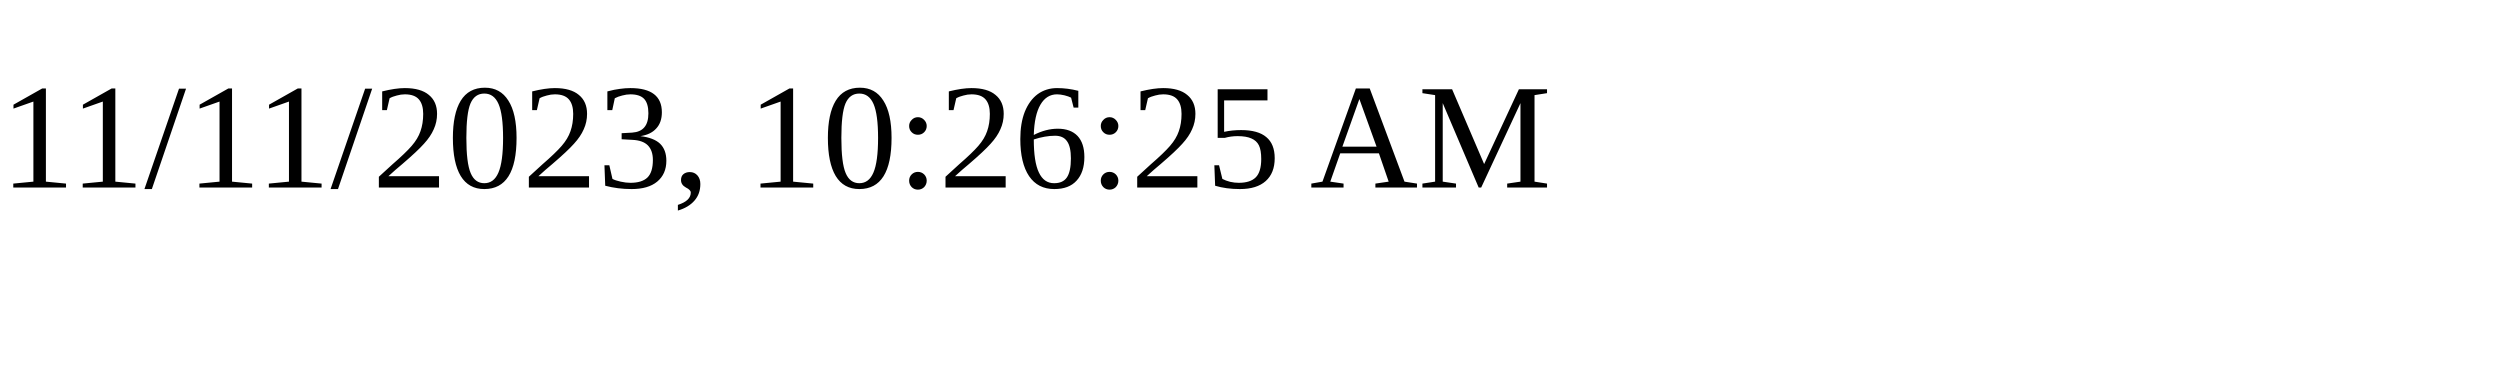
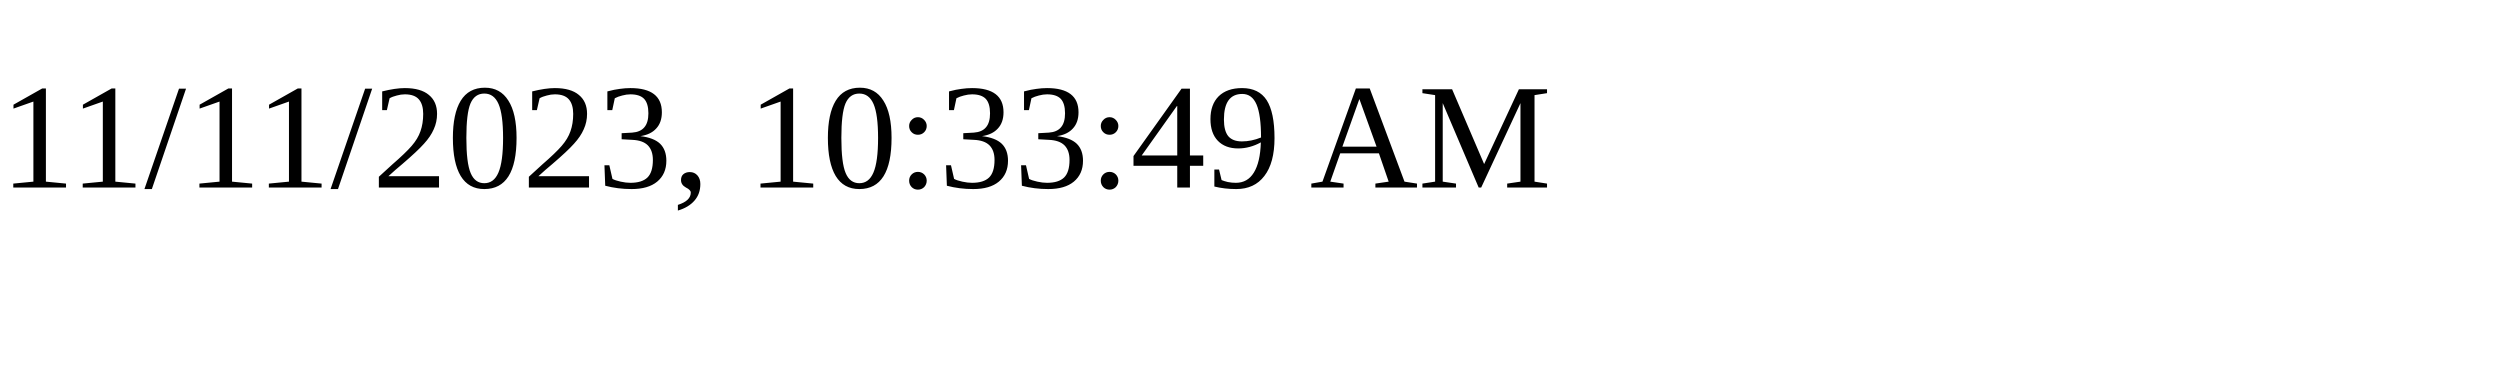
<svg xmlns="http://www.w3.org/2000/svg" height="30" width="200">
-   <text x="0" y="15">11/11/2023, 10:26:25 AM</text>
+   <text x="0" y="15">11/11/2023, 10:33:49 AM</text>
</svg>
